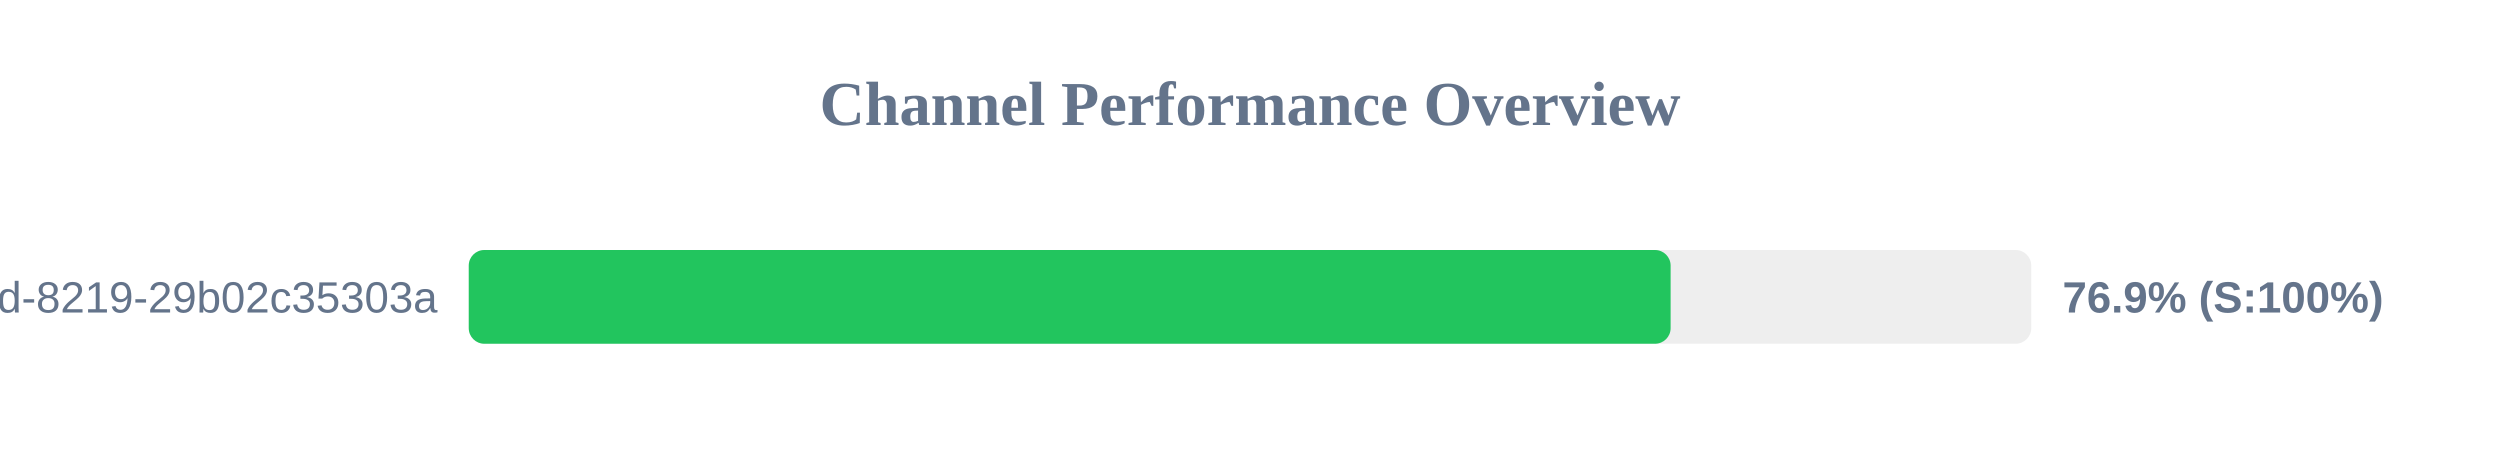
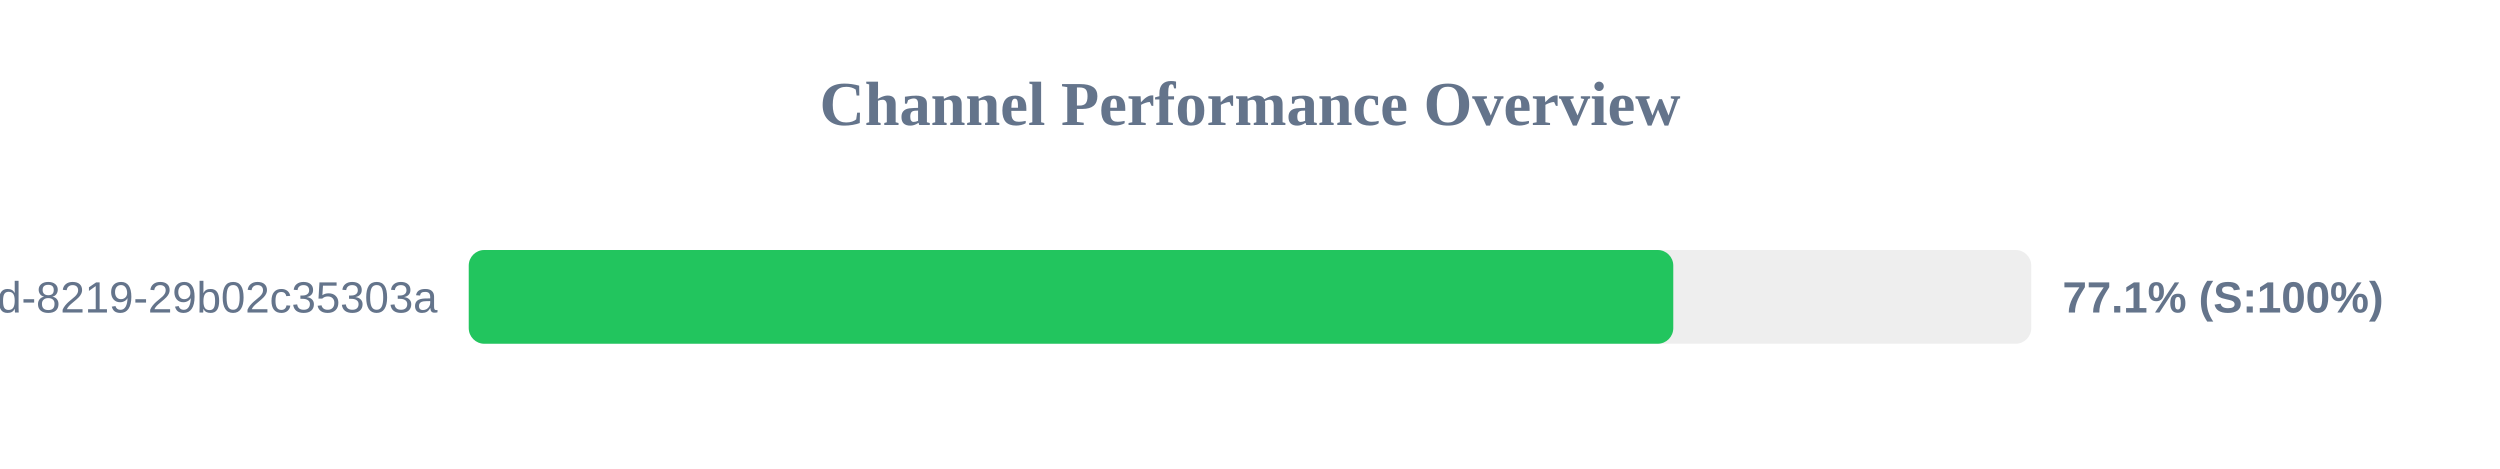
<svg xmlns="http://www.w3.org/2000/svg" width="800" height="150" version="1.1">
  <style>
        .row { font: 14px Arial; fill: #64748b; }
        .score { font: bold 14px Arial; fill: #64748b; }
    </style>
  <text x="400" y="40" text-anchor="middle" font-size="20px" font-weight="bold" fill="#64748b">Channel Performance Overview</text>
  <rect x="150" y="80" width="500" height="30" fill="#eee" rx="5" />
-   <rect x="150" y="80" width="384.6" height="30" fill="#22c55e" rx="5" />
+   <rect x="150" y="80" width="385.45" height="30" fill="#22c55e" rx="5" />
  <text x="140" y="100" text-anchor="end" class="row">?uuid=5eaa121d-4362-444d-8219-29b02c35303a</text>
-   <text x="660" y="100" text-anchor="start" class="score">76.9% (S:100%)</text>
+   <text x="660" y="100" text-anchor="start" class="score">77.1% (S:100%)</text>
</svg>
